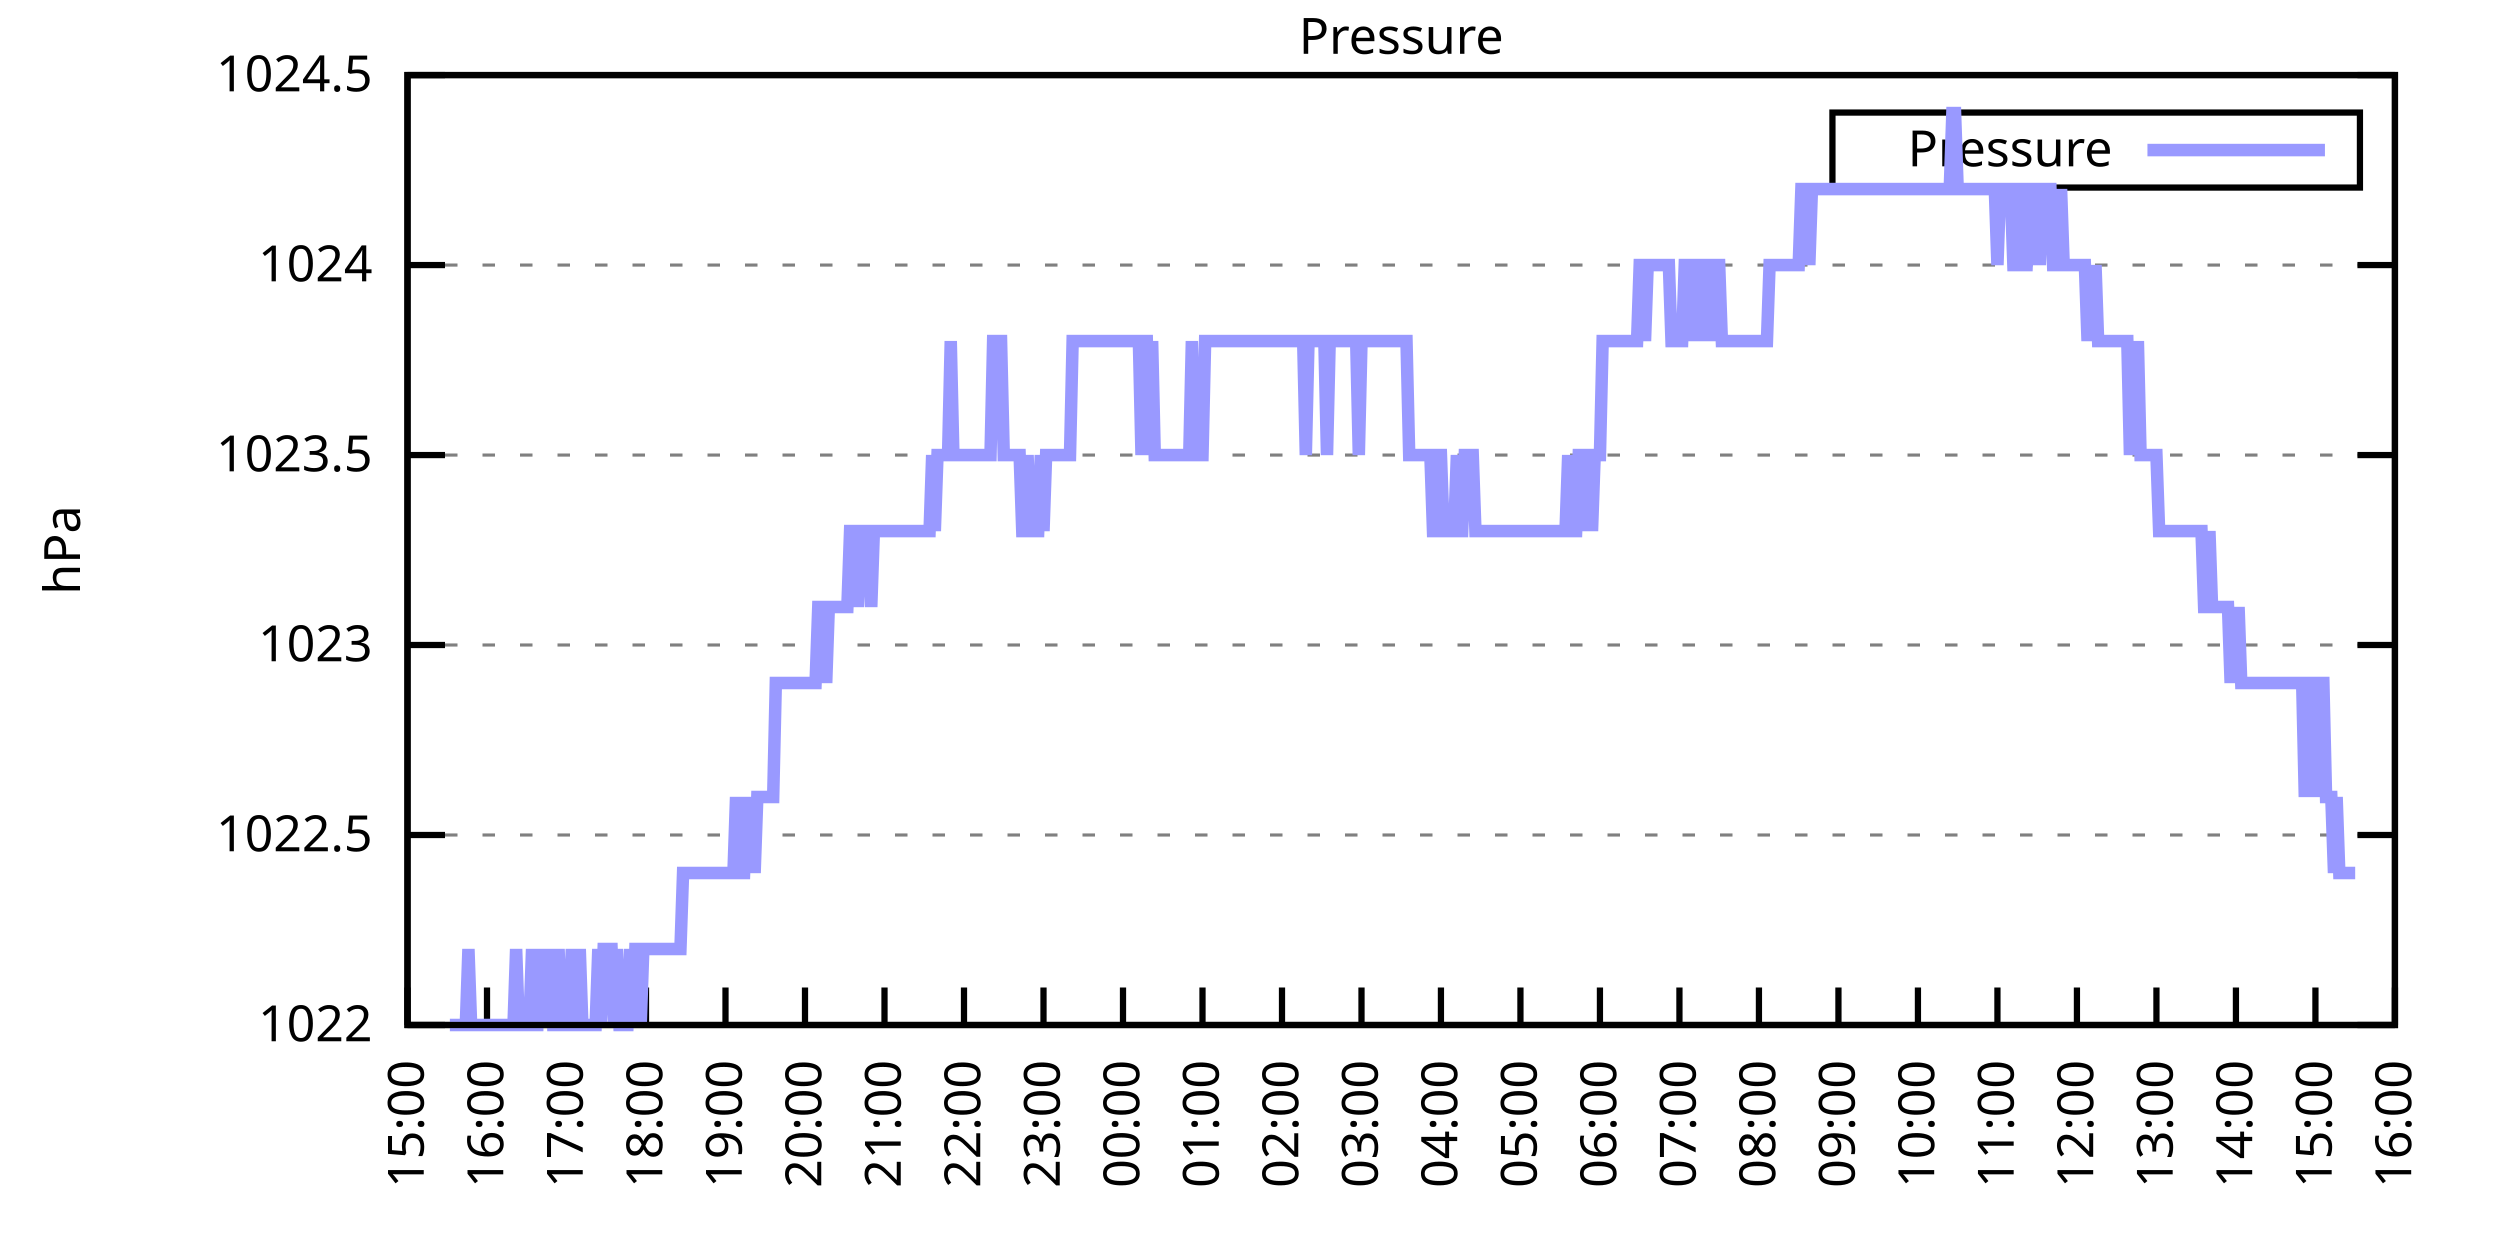
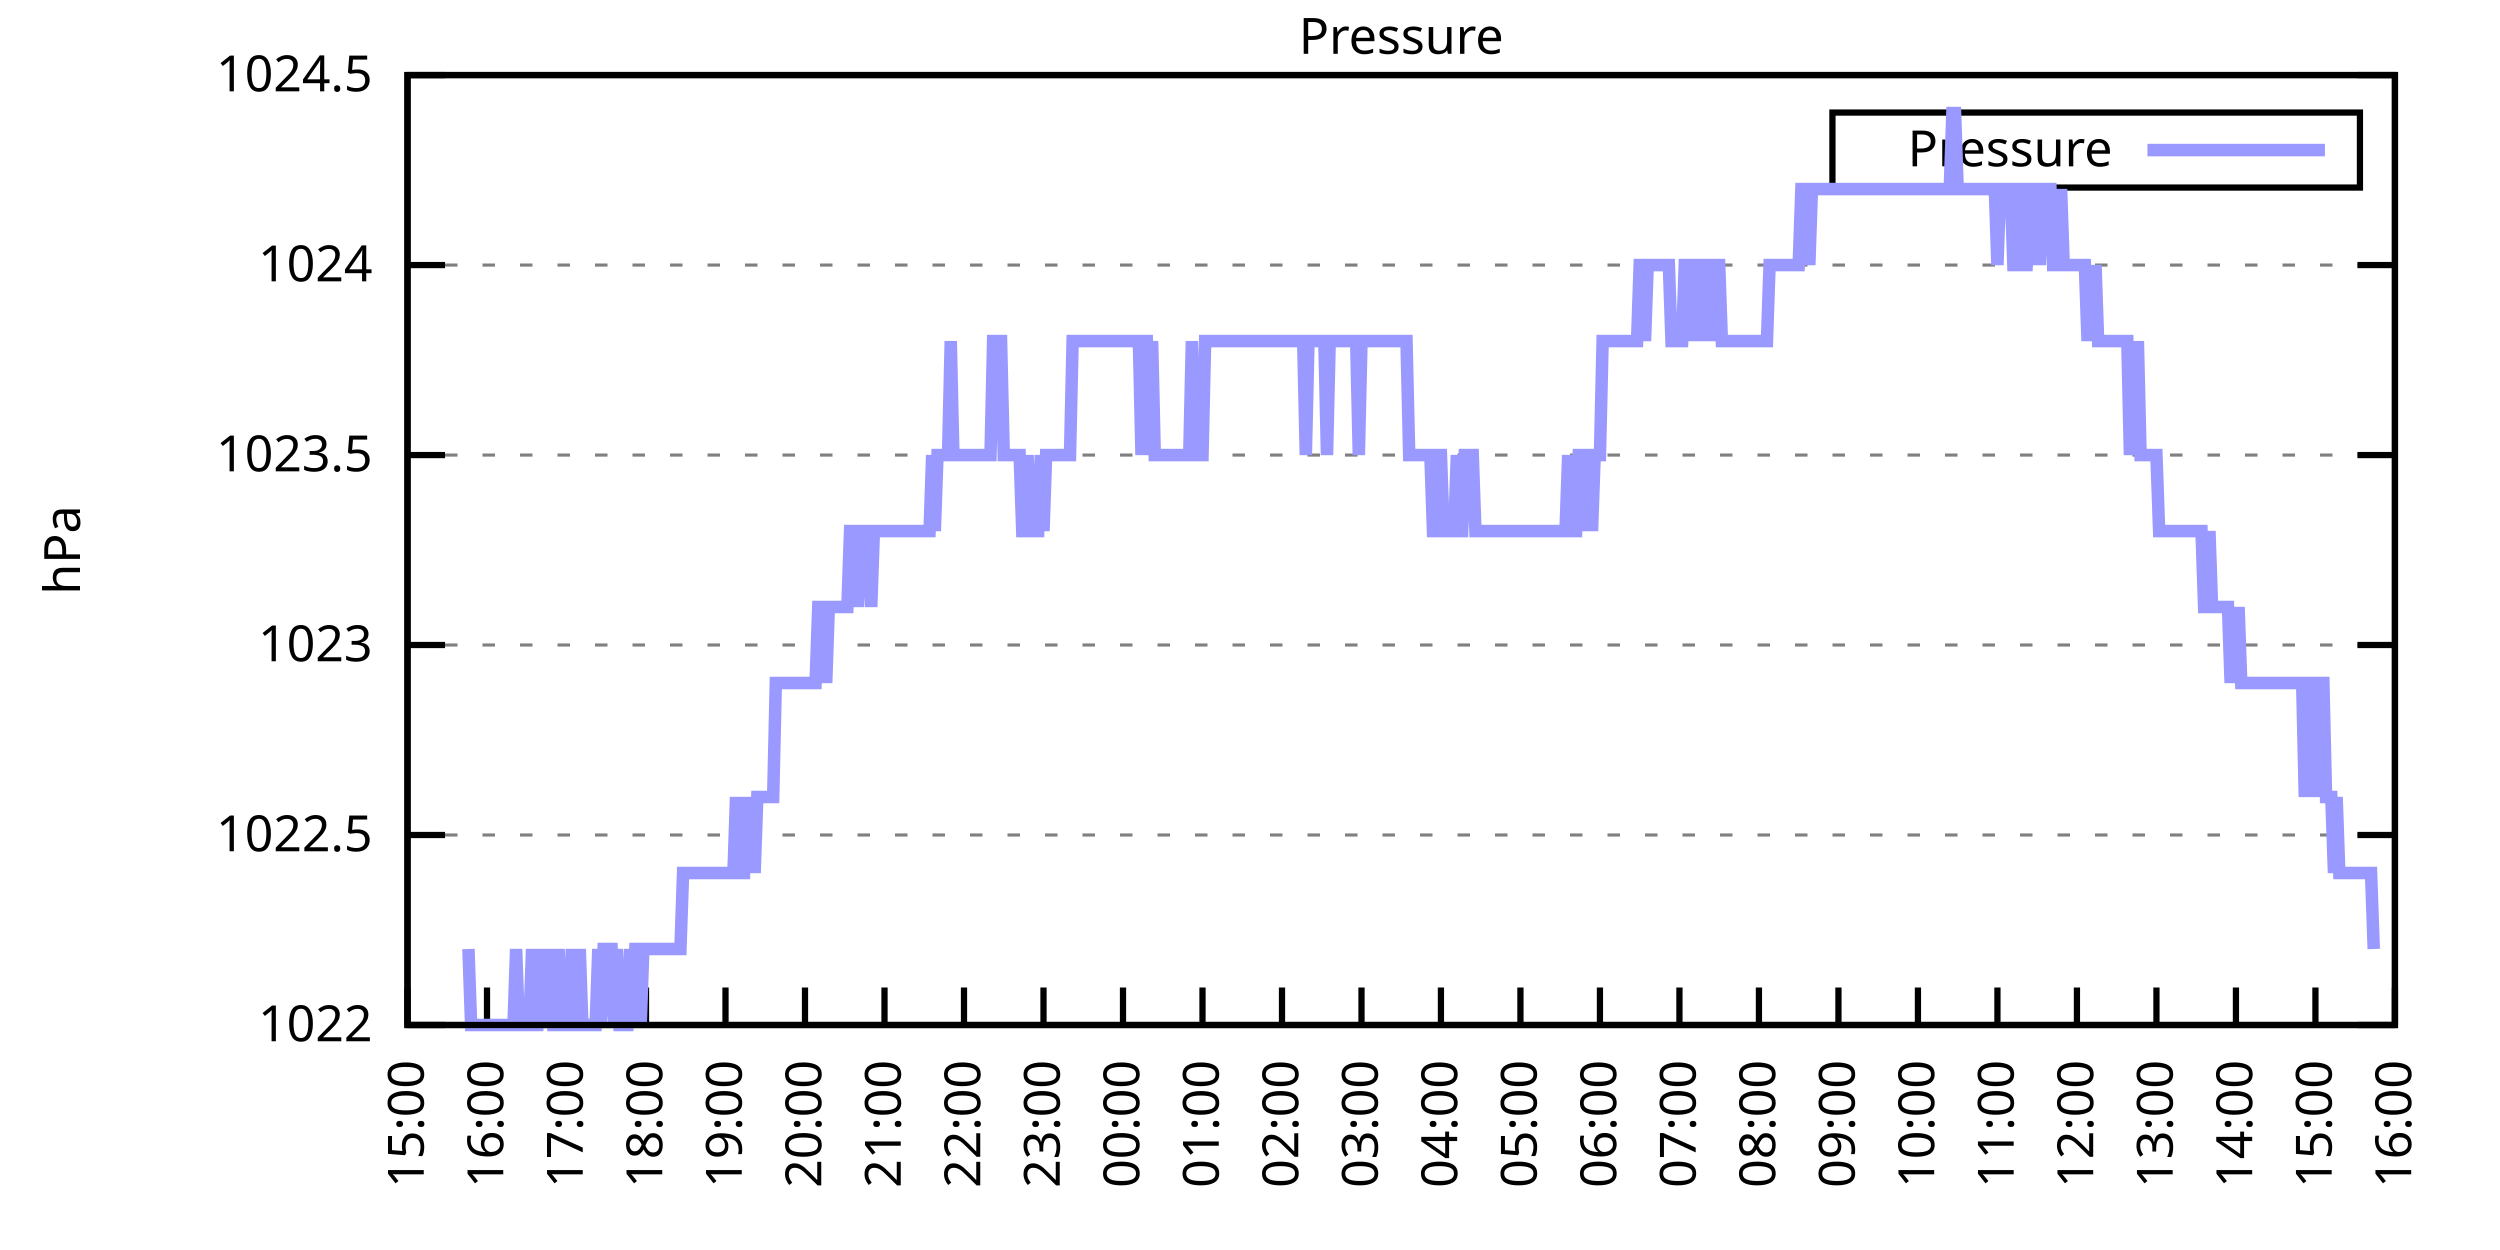
<svg xmlns="http://www.w3.org/2000/svg" xmlns:xlink="http://www.w3.org/1999/xlink" width="400" height="200" viewBox="0 0 400 200">
  <g id="gnuplot_canvas">
    <rect x="0" y="0" width="400" height="200" fill="none" />
    <defs>
      <circle id="gpDot" r="0.5" stroke-width="0.5" stroke="currentColor" />
      <path id="gpPt0" stroke-width="0.333" stroke="currentColor" d="M-1,0 h2 M0,-1 v2" />
      <path id="gpPt1" stroke-width="0.333" stroke="currentColor" d="M-1,-1 L1,1 M1,-1 L-1,1" />
      <path id="gpPt2" stroke-width="0.333" stroke="currentColor" d="M-1,0 L1,0 M0,-1 L0,1 M-1,-1 L1,1 M-1,1 L1,-1" />
      <rect id="gpPt3" stroke-width="0.333" stroke="currentColor" x="-1" y="-1" width="2" height="2" />
      <rect id="gpPt4" stroke-width="0.333" stroke="currentColor" fill="currentColor" x="-1" y="-1" width="2" height="2" />
      <circle id="gpPt5" stroke-width="0.333" stroke="currentColor" cx="0" cy="0" r="1" />
      <use xlink:href="#gpPt5" id="gpPt6" fill="currentColor" stroke="none" />
      <path id="gpPt7" stroke-width="0.333" stroke="currentColor" d="M0,-1.33 L-1.33,0.67 L1.33,0.67 z" />
      <use xlink:href="#gpPt7" id="gpPt8" fill="currentColor" stroke="none" />
      <use xlink:href="#gpPt7" id="gpPt9" stroke="currentColor" transform="rotate(180)" />
      <use xlink:href="#gpPt9" id="gpPt10" fill="currentColor" stroke="none" />
      <use xlink:href="#gpPt3" id="gpPt11" stroke="currentColor" transform="rotate(45)" />
      <use xlink:href="#gpPt11" id="gpPt12" fill="currentColor" stroke="none" />
      <path id="gpPt13" stroke-width="0.333" stroke="currentColor" d="M0,1.330 L1.265,0.411 L0.782,-1.067 L-0.782,-1.076 L-1.265,0.411 z" />
      <use xlink:href="#gpPt13" id="gpPt14" fill="currentColor" stroke="none" />
      <filter id="textbox" filterUnits="objectBoundingBox" x="0" y="0" height="1" width="1">
        <feFlood flood-color="white" flood-opacity="1" result="bgnd" />
        <feComposite in="SourceGraphic" in2="bgnd" operator="atop" />
      </filter>
      <filter id="greybox" filterUnits="objectBoundingBox" x="0" y="0" height="1" width="1">
        <feFlood flood-color="lightgrey" flood-opacity="1" result="grey" />
        <feComposite in="SourceGraphic" in2="grey" operator="atop" />
      </filter>
    </defs>
    <g fill="none" color="white" stroke="currentColor" stroke-width="1.00" stroke-linecap="butt" stroke-linejoin="miter">
</g>
    <g fill="none" color="black" stroke="currentColor" stroke-width="1.00" stroke-linecap="butt" stroke-linejoin="miter">
      <g stroke="none" shape-rendering="crispEdges">
        <polygon fill="rgb(255, 255, 255)" points="65.20,164.00 383.18,164.00 383.18,12.02 65.20,12.02 " />
      </g>
    </g>
    <g fill="none" color="black" stroke="currentColor" stroke-width="1.00" stroke-linecap="butt" stroke-linejoin="miter">
</g>
    <g fill="none" color="black" stroke="black" stroke-width="0.50" stroke-linecap="butt" stroke-linejoin="miter">
</g>
    <g fill="none" color="gray" stroke="currentColor" stroke-width="0.50" stroke-linecap="butt" stroke-linejoin="miter">
      <path stroke="gray" stroke-dasharray="2,4" class="gridline" d="M65.20,164.00 L383.19,164.00  " />
    </g>
    <g fill="none" color="gray" stroke="gray" stroke-width="1.00" stroke-linecap="butt" stroke-linejoin="miter">
</g>
    <g fill="none" color="black" stroke="currentColor" stroke-width="1.00" stroke-linecap="butt" stroke-linejoin="miter">
      <path stroke="black" d="M65.20,164.00 L71.20,164.00 M383.19,164.00 L377.19,164.00  " />
      <g transform="translate(59.60,166.60)" stroke="none" fill="black" font-family="Sans" font-size="8.00" text-anchor="end">
        <text>
          <tspan font-family="Sans"> 1022</tspan>
        </text>
      </g>
    </g>
    <g fill="none" color="black" stroke="currentColor" stroke-width="1.00" stroke-linecap="butt" stroke-linejoin="miter">
</g>
    <g fill="none" color="black" stroke="black" stroke-width="0.50" stroke-linecap="butt" stroke-linejoin="miter">
</g>
    <g fill="none" color="gray" stroke="currentColor" stroke-width="0.50" stroke-linecap="butt" stroke-linejoin="miter">
      <path stroke="gray" stroke-dasharray="2,4" class="gridline" d="M65.20,133.60 L383.19,133.60  " />
    </g>
    <g fill="none" color="gray" stroke="gray" stroke-width="1.00" stroke-linecap="butt" stroke-linejoin="miter">
</g>
    <g fill="none" color="black" stroke="currentColor" stroke-width="1.00" stroke-linecap="butt" stroke-linejoin="miter">
      <path stroke="black" d="M65.20,133.60 L71.20,133.60 M383.19,133.60 L377.19,133.60  " />
      <g transform="translate(59.60,136.20)" stroke="none" fill="black" font-family="Sans" font-size="8.00" text-anchor="end">
        <text>
          <tspan font-family="Sans"> 1022.5</tspan>
        </text>
      </g>
    </g>
    <g fill="none" color="black" stroke="currentColor" stroke-width="1.00" stroke-linecap="butt" stroke-linejoin="miter">
</g>
    <g fill="none" color="black" stroke="black" stroke-width="0.50" stroke-linecap="butt" stroke-linejoin="miter">
</g>
    <g fill="none" color="gray" stroke="currentColor" stroke-width="0.50" stroke-linecap="butt" stroke-linejoin="miter">
      <path stroke="gray" stroke-dasharray="2,4" class="gridline" d="M65.20,103.20 L383.19,103.20  " />
    </g>
    <g fill="none" color="gray" stroke="gray" stroke-width="1.00" stroke-linecap="butt" stroke-linejoin="miter">
</g>
    <g fill="none" color="black" stroke="currentColor" stroke-width="1.00" stroke-linecap="butt" stroke-linejoin="miter">
      <path stroke="black" d="M65.20,103.20 L71.20,103.20 M383.19,103.20 L377.19,103.20  " />
      <g transform="translate(59.60,105.80)" stroke="none" fill="black" font-family="Sans" font-size="8.00" text-anchor="end">
        <text>
          <tspan font-family="Sans"> 1023</tspan>
        </text>
      </g>
    </g>
    <g fill="none" color="black" stroke="currentColor" stroke-width="1.00" stroke-linecap="butt" stroke-linejoin="miter">
</g>
    <g fill="none" color="black" stroke="black" stroke-width="0.50" stroke-linecap="butt" stroke-linejoin="miter">
</g>
    <g fill="none" color="gray" stroke="currentColor" stroke-width="0.50" stroke-linecap="butt" stroke-linejoin="miter">
      <path stroke="gray" stroke-dasharray="2,4" class="gridline" d="M65.20,72.81 L383.19,72.81  " />
    </g>
    <g fill="none" color="gray" stroke="gray" stroke-width="1.00" stroke-linecap="butt" stroke-linejoin="miter">
</g>
    <g fill="none" color="black" stroke="currentColor" stroke-width="1.00" stroke-linecap="butt" stroke-linejoin="miter">
      <path stroke="black" d="M65.20,72.81 L71.20,72.81 M383.19,72.81 L377.19,72.81  " />
      <g transform="translate(59.60,75.41)" stroke="none" fill="black" font-family="Sans" font-size="8.00" text-anchor="end">
        <text>
          <tspan font-family="Sans"> 1023.5</tspan>
        </text>
      </g>
    </g>
    <g fill="none" color="black" stroke="currentColor" stroke-width="1.00" stroke-linecap="butt" stroke-linejoin="miter">
</g>
    <g fill="none" color="black" stroke="black" stroke-width="0.50" stroke-linecap="butt" stroke-linejoin="miter">
</g>
    <g fill="none" color="gray" stroke="currentColor" stroke-width="0.50" stroke-linecap="butt" stroke-linejoin="miter">
      <path stroke="gray" stroke-dasharray="2,4" class="gridline" d="M65.20,42.41 L383.19,42.41  " />
    </g>
    <g fill="none" color="gray" stroke="gray" stroke-width="1.00" stroke-linecap="butt" stroke-linejoin="miter">
</g>
    <g fill="none" color="black" stroke="currentColor" stroke-width="1.00" stroke-linecap="butt" stroke-linejoin="miter">
      <path stroke="black" d="M65.20,42.41 L71.20,42.41 M383.19,42.41 L377.19,42.41  " />
      <g transform="translate(59.60,45.01)" stroke="none" fill="black" font-family="Sans" font-size="8.00" text-anchor="end">
        <text>
          <tspan font-family="Sans"> 1024</tspan>
        </text>
      </g>
    </g>
    <g fill="none" color="black" stroke="currentColor" stroke-width="1.00" stroke-linecap="butt" stroke-linejoin="miter">
</g>
    <g fill="none" color="black" stroke="black" stroke-width="0.50" stroke-linecap="butt" stroke-linejoin="miter">
</g>
    <g fill="none" color="gray" stroke="currentColor" stroke-width="0.50" stroke-linecap="butt" stroke-linejoin="miter">
      <path stroke="gray" stroke-dasharray="2,4" class="gridline" d="M65.20,12.01 L383.19,12.01  " />
    </g>
    <g fill="none" color="gray" stroke="gray" stroke-width="1.00" stroke-linecap="butt" stroke-linejoin="miter">
</g>
    <g fill="none" color="black" stroke="currentColor" stroke-width="1.00" stroke-linecap="butt" stroke-linejoin="miter">
      <path stroke="black" d="M65.20,12.01 L71.20,12.01 M383.19,12.01 L377.19,12.01  " />
      <g transform="translate(59.60,14.61)" stroke="none" fill="black" font-family="Sans" font-size="8.00" text-anchor="end">
        <text>
          <tspan font-family="Sans"> 1024.5</tspan>
        </text>
      </g>
    </g>
    <g fill="none" color="black" stroke="currentColor" stroke-width="1.00" stroke-linecap="butt" stroke-linejoin="miter">
      <path stroke="black" d="M65.20,164.00 L65.20,158.00  " />
      <g transform="translate(67.80,169.60) rotate(270.00)" stroke="none" fill="black" font-family="Sans" font-size="8.00" text-anchor="end">
        <text>
          <tspan font-family="Sans">15:00</tspan>
        </text>
      </g>
    </g>
    <g fill="none" color="black" stroke="currentColor" stroke-width="1.00" stroke-linecap="butt" stroke-linejoin="miter">
      <path stroke="black" d="M77.92,164.00 L77.92,158.00  " />
      <g transform="translate(80.52,169.60) rotate(270.00)" stroke="none" fill="black" font-family="Sans" font-size="8.00" text-anchor="end">
        <text>
          <tspan font-family="Sans">16:00</tspan>
        </text>
      </g>
    </g>
    <g fill="none" color="black" stroke="currentColor" stroke-width="1.00" stroke-linecap="butt" stroke-linejoin="miter">
      <path stroke="black" d="M90.64,164.00 L90.64,158.00  " />
      <g transform="translate(93.24,169.60) rotate(270.00)" stroke="none" fill="black" font-family="Sans" font-size="8.00" text-anchor="end">
        <text>
          <tspan font-family="Sans">17:00</tspan>
        </text>
      </g>
    </g>
    <g fill="none" color="black" stroke="currentColor" stroke-width="1.00" stroke-linecap="butt" stroke-linejoin="miter">
      <path stroke="black" d="M103.36,164.00 L103.36,158.00  " />
      <g transform="translate(105.96,169.60) rotate(270.00)" stroke="none" fill="black" font-family="Sans" font-size="8.00" text-anchor="end">
        <text>
          <tspan font-family="Sans">18:00</tspan>
        </text>
      </g>
    </g>
    <g fill="none" color="black" stroke="currentColor" stroke-width="1.00" stroke-linecap="butt" stroke-linejoin="miter">
      <path stroke="black" d="M116.08,164.00 L116.08,158.00  " />
      <g transform="translate(118.68,169.60) rotate(270.00)" stroke="none" fill="black" font-family="Sans" font-size="8.00" text-anchor="end">
        <text>
          <tspan font-family="Sans">19:00</tspan>
        </text>
      </g>
    </g>
    <g fill="none" color="black" stroke="currentColor" stroke-width="1.00" stroke-linecap="butt" stroke-linejoin="miter">
      <path stroke="black" d="M128.80,164.00 L128.80,158.00  " />
      <g transform="translate(131.40,169.60) rotate(270.00)" stroke="none" fill="black" font-family="Sans" font-size="8.00" text-anchor="end">
        <text>
          <tspan font-family="Sans">20:00</tspan>
        </text>
      </g>
    </g>
    <g fill="none" color="black" stroke="currentColor" stroke-width="1.00" stroke-linecap="butt" stroke-linejoin="miter">
      <path stroke="black" d="M141.52,164.00 L141.52,158.00  " />
      <g transform="translate(144.12,169.60) rotate(270.00)" stroke="none" fill="black" font-family="Sans" font-size="8.00" text-anchor="end">
        <text>
          <tspan font-family="Sans">21:00</tspan>
        </text>
      </g>
    </g>
    <g fill="none" color="black" stroke="currentColor" stroke-width="1.00" stroke-linecap="butt" stroke-linejoin="miter">
      <path stroke="black" d="M154.24,164.00 L154.24,158.00  " />
      <g transform="translate(156.84,169.60) rotate(270.00)" stroke="none" fill="black" font-family="Sans" font-size="8.00" text-anchor="end">
        <text>
          <tspan font-family="Sans">22:00</tspan>
        </text>
      </g>
    </g>
    <g fill="none" color="black" stroke="currentColor" stroke-width="1.00" stroke-linecap="butt" stroke-linejoin="miter">
      <path stroke="black" d="M166.96,164.00 L166.96,158.00  " />
      <g transform="translate(169.56,169.60) rotate(270.00)" stroke="none" fill="black" font-family="Sans" font-size="8.00" text-anchor="end">
        <text>
          <tspan font-family="Sans">23:00</tspan>
        </text>
      </g>
    </g>
    <g fill="none" color="black" stroke="currentColor" stroke-width="1.00" stroke-linecap="butt" stroke-linejoin="miter">
      <path stroke="black" d="M179.68,164.00 L179.68,158.00  " />
      <g transform="translate(182.28,169.60) rotate(270.00)" stroke="none" fill="black" font-family="Sans" font-size="8.00" text-anchor="end">
        <text>
          <tspan font-family="Sans">00:00</tspan>
        </text>
      </g>
    </g>
    <g fill="none" color="black" stroke="currentColor" stroke-width="1.00" stroke-linecap="butt" stroke-linejoin="miter">
      <path stroke="black" d="M192.40,164.00 L192.40,158.00  " />
      <g transform="translate(195.00,169.60) rotate(270.00)" stroke="none" fill="black" font-family="Sans" font-size="8.00" text-anchor="end">
        <text>
          <tspan font-family="Sans">01:00</tspan>
        </text>
      </g>
    </g>
    <g fill="none" color="black" stroke="currentColor" stroke-width="1.00" stroke-linecap="butt" stroke-linejoin="miter">
      <path stroke="black" d="M205.12,164.00 L205.12,158.00  " />
      <g transform="translate(207.72,169.60) rotate(270.00)" stroke="none" fill="black" font-family="Sans" font-size="8.00" text-anchor="end">
        <text>
          <tspan font-family="Sans">02:00</tspan>
        </text>
      </g>
    </g>
    <g fill="none" color="black" stroke="currentColor" stroke-width="1.00" stroke-linecap="butt" stroke-linejoin="miter">
      <path stroke="black" d="M217.84,164.00 L217.84,158.00  " />
      <g transform="translate(220.44,169.60) rotate(270.00)" stroke="none" fill="black" font-family="Sans" font-size="8.00" text-anchor="end">
        <text>
          <tspan font-family="Sans">03:00</tspan>
        </text>
      </g>
    </g>
    <g fill="none" color="black" stroke="currentColor" stroke-width="1.00" stroke-linecap="butt" stroke-linejoin="miter">
      <path stroke="black" d="M230.55,164.00 L230.55,158.00  " />
      <g transform="translate(233.15,169.60) rotate(270.00)" stroke="none" fill="black" font-family="Sans" font-size="8.00" text-anchor="end">
        <text>
          <tspan font-family="Sans">04:00</tspan>
        </text>
      </g>
    </g>
    <g fill="none" color="black" stroke="currentColor" stroke-width="1.00" stroke-linecap="butt" stroke-linejoin="miter">
      <path stroke="black" d="M243.27,164.00 L243.27,158.00  " />
      <g transform="translate(245.87,169.60) rotate(270.00)" stroke="none" fill="black" font-family="Sans" font-size="8.00" text-anchor="end">
        <text>
          <tspan font-family="Sans">05:00</tspan>
        </text>
      </g>
    </g>
    <g fill="none" color="black" stroke="currentColor" stroke-width="1.00" stroke-linecap="butt" stroke-linejoin="miter">
      <path stroke="black" d="M255.99,164.00 L255.99,158.00  " />
      <g transform="translate(258.59,169.60) rotate(270.00)" stroke="none" fill="black" font-family="Sans" font-size="8.00" text-anchor="end">
        <text>
          <tspan font-family="Sans">06:00</tspan>
        </text>
      </g>
    </g>
    <g fill="none" color="black" stroke="currentColor" stroke-width="1.00" stroke-linecap="butt" stroke-linejoin="miter">
      <path stroke="black" d="M268.71,164.00 L268.71,158.00  " />
      <g transform="translate(271.31,169.60) rotate(270.00)" stroke="none" fill="black" font-family="Sans" font-size="8.00" text-anchor="end">
        <text>
          <tspan font-family="Sans">07:00</tspan>
        </text>
      </g>
    </g>
    <g fill="none" color="black" stroke="currentColor" stroke-width="1.00" stroke-linecap="butt" stroke-linejoin="miter">
      <path stroke="black" d="M281.43,164.00 L281.43,158.00  " />
      <g transform="translate(284.03,169.60) rotate(270.00)" stroke="none" fill="black" font-family="Sans" font-size="8.00" text-anchor="end">
        <text>
          <tspan font-family="Sans">08:00</tspan>
        </text>
      </g>
    </g>
    <g fill="none" color="black" stroke="currentColor" stroke-width="1.00" stroke-linecap="butt" stroke-linejoin="miter">
      <path stroke="black" d="M294.15,164.00 L294.15,158.00  " />
      <g transform="translate(296.75,169.60) rotate(270.00)" stroke="none" fill="black" font-family="Sans" font-size="8.00" text-anchor="end">
        <text>
          <tspan font-family="Sans">09:00</tspan>
        </text>
      </g>
    </g>
    <g fill="none" color="black" stroke="currentColor" stroke-width="1.00" stroke-linecap="butt" stroke-linejoin="miter">
      <path stroke="black" d="M306.87,164.00 L306.87,158.00  " />
      <g transform="translate(309.47,169.60) rotate(270.00)" stroke="none" fill="black" font-family="Sans" font-size="8.00" text-anchor="end">
        <text>
          <tspan font-family="Sans">10:00</tspan>
        </text>
      </g>
    </g>
    <g fill="none" color="black" stroke="currentColor" stroke-width="1.00" stroke-linecap="butt" stroke-linejoin="miter">
      <path stroke="black" d="M319.59,164.00 L319.59,158.00  " />
      <g transform="translate(322.19,169.60) rotate(270.00)" stroke="none" fill="black" font-family="Sans" font-size="8.00" text-anchor="end">
        <text>
          <tspan font-family="Sans">11:00</tspan>
        </text>
      </g>
    </g>
    <g fill="none" color="black" stroke="currentColor" stroke-width="1.00" stroke-linecap="butt" stroke-linejoin="miter">
      <path stroke="black" d="M332.31,164.00 L332.31,158.00  " />
      <g transform="translate(334.91,169.60) rotate(270.00)" stroke="none" fill="black" font-family="Sans" font-size="8.00" text-anchor="end">
        <text>
          <tspan font-family="Sans">12:00</tspan>
        </text>
      </g>
    </g>
    <g fill="none" color="black" stroke="currentColor" stroke-width="1.00" stroke-linecap="butt" stroke-linejoin="miter">
      <path stroke="black" d="M345.03,164.00 L345.03,158.00  " />
      <g transform="translate(347.63,169.60) rotate(270.00)" stroke="none" fill="black" font-family="Sans" font-size="8.00" text-anchor="end">
        <text>
          <tspan font-family="Sans">13:00</tspan>
        </text>
      </g>
    </g>
    <g fill="none" color="black" stroke="currentColor" stroke-width="1.00" stroke-linecap="butt" stroke-linejoin="miter">
      <path stroke="black" d="M357.75,164.00 L357.75,158.00  " />
      <g transform="translate(360.35,169.60) rotate(270.00)" stroke="none" fill="black" font-family="Sans" font-size="8.00" text-anchor="end">
        <text>
          <tspan font-family="Sans">14:00</tspan>
        </text>
      </g>
    </g>
    <g fill="none" color="black" stroke="currentColor" stroke-width="1.00" stroke-linecap="butt" stroke-linejoin="miter">
      <path stroke="black" d="M370.47,164.00 L370.47,158.00  " />
      <g transform="translate(373.07,169.60) rotate(270.00)" stroke="none" fill="black" font-family="Sans" font-size="8.00" text-anchor="end">
        <text>
          <tspan font-family="Sans">15:00</tspan>
        </text>
      </g>
    </g>
    <g fill="none" color="black" stroke="currentColor" stroke-width="1.00" stroke-linecap="butt" stroke-linejoin="miter">
      <path stroke="black" d="M383.19,164.00 L383.19,158.00  " />
      <g transform="translate(385.79,169.60) rotate(270.00)" stroke="none" fill="black" font-family="Sans" font-size="8.00" text-anchor="end">
        <text>
          <tspan font-family="Sans">16:00</tspan>
        </text>
      </g>
    </g>
    <g fill="none" color="black" stroke="currentColor" stroke-width="1.00" stroke-linecap="butt" stroke-linejoin="miter">
</g>
    <g fill="none" color="black" stroke="currentColor" stroke-width="1.00" stroke-linecap="butt" stroke-linejoin="miter">
      <path stroke="black" d="M65.20,12.01 L65.20,164.00 L383.19,164.00 L383.19,12.01 L65.20,12.01 Z  " />
    </g>
    <g fill="none" color="black" stroke="currentColor" stroke-width="1.00" stroke-linecap="butt" stroke-linejoin="miter">
</g>
    <g fill="none" color="black" stroke="currentColor" stroke-width="1.00" stroke-linecap="butt" stroke-linejoin="miter">
      <path stroke="black" d="M293.19,30.01 L293.19,18.01 L377.59,18.01 L377.59,30.01 L293.19,30.01 Z  " />
    </g>
    <g id="Pressure_plot_1">
      <g fill="none" color="white" stroke="black" stroke-width="2.00" stroke-linecap="butt" stroke-linejoin="miter">
</g>
      <g fill="none" color="black" stroke="currentColor" stroke-width="2.00" stroke-linecap="butt" stroke-linejoin="miter">
        <g transform="translate(337.99,26.61)" stroke="none" fill="black" font-family="Sans" font-size="8.00" text-anchor="end">
          <text>
            <tspan font-family="Sans">Pressure</tspan>
          </text>
        </g>
      </g>
      <g fill="none" color="black" stroke="currentColor" stroke-width="2.00" stroke-linecap="butt" stroke-linejoin="miter">
-         <path stroke="rgb(153, 153, 255)" d="M343.59,24.01 L371.99,24.01 M71.98,164.00 L72.41,164.00 L72.83,164.00 L73.26,164.00 L73.68,164.00 L74.10,164.00   L74.53,164.00 L74.95,151.84 L75.38,164.00 L75.80,164.00 L76.22,164.00 L76.65,164.00 L77.07,164.00 L77.50,164.00   L77.92,164.00 L78.34,164.00 L78.77,164.00 L79.19,164.00 L79.62,164.00 L80.04,164.00 L80.46,164.00 L80.89,164.00   L81.31,164.00 L81.74,164.00 L82.16,164.00 L82.58,151.84 L83.01,164.00 L83.43,164.00 L83.86,164.00 L84.28,164.00   L84.70,164.00 L85.13,151.84 L85.55,164.00 L85.98,164.00 L86.40,151.84 L86.82,164.00 L87.25,151.84 L87.67,164.00   L88.10,151.84 L88.52,164.00 L88.94,164.00 L89.37,151.84 L89.79,164.00 L90.22,164.00 L90.64,164.00 L91.06,164.00   L91.49,151.84 L91.91,164.00 L92.34,164.00 L92.76,151.84 L93.18,164.00 L93.61,164.00 L94.03,164.00 L94.46,164.00   L94.88,164.00 L95.30,164.00 L95.73,151.84 L96.15,164.00 L96.58,151.84 L97.00,151.84 L97.42,151.84 L97.85,151.84   L98.27,164.00 L98.69,151.84 L99.12,164.00 L99.54,164.00 L99.97,164.00 L100.39,164.00 L100.81,151.84 L101.24,164.00   L101.66,151.84 L102.09,151.84 L102.51,164.00 L102.93,151.84 L103.36,151.84 L103.78,151.84 L104.21,151.84 L104.63,151.84   L105.05,151.84 L105.48,151.84 L105.90,151.84 L106.33,151.84 L106.54,151.84 L107.17,151.84 L108.02,151.84 L108.45,151.84   L108.87,151.84 L109.29,139.68 L109.72,139.68 L110.14,139.68 L110.57,139.68 L110.99,139.68 L111.41,139.68 L111.84,139.68   L112.26,139.68 L112.69,139.68 L113.11,139.68 L113.53,139.68 L113.96,139.68 L114.38,139.68 L114.81,139.68 L115.23,139.68   L115.65,139.68 L116.08,139.68 L116.50,139.68 L116.93,139.68 L117.35,139.68 L117.77,127.52 L118.20,139.68 L118.62,139.68   L119.05,139.68 L119.47,127.52 L119.89,139.68 L120.32,127.52 L120.74,139.68 L121.17,127.52 L121.59,127.52 L122.01,127.52   L122.44,127.52 L122.86,127.52 L123.29,127.52 L123.71,127.52 L124.13,109.28 L124.56,109.28 L124.98,109.28 L125.41,109.28   L125.83,109.28 L126.25,109.28 L126.68,109.28 L127.10,109.28 L127.53,109.28 L127.95,109.28 L128.37,109.28 L128.80,109.28   L129.22,109.28 L129.65,109.28 L130.07,109.28 L130.49,109.28 L130.92,97.12 L131.34,97.12 L131.77,97.12 L132.19,109.28   L132.61,97.12 L133.04,97.12 L133.46,97.12 L133.89,97.12 L134.31,97.12 L134.73,97.12 L135.16,97.12 L135.58,97.12   L136.01,84.97 L136.43,84.97 L136.85,84.97 L137.28,97.12 L137.70,84.97 L138.13,84.97 L138.55,84.97 L138.97,84.97   L139.40,97.12 L139.82,84.97 L140.25,84.97 L140.67,84.97 L141.09,84.97 L141.52,84.97 L141.94,84.97 L142.37,84.97   L142.79,84.97 L143.21,84.97 L143.64,84.97 L144.06,84.97 L144.49,84.97 L144.91,84.97 L145.33,84.97 L145.76,84.97   L146.18,84.97 L146.61,84.97 L147.03,84.97 L147.45,84.97 L147.88,84.97 L148.30,84.97 L148.73,84.97 L149.15,72.81   L149.57,84.97 L150.00,72.81 L150.42,72.81 L150.85,72.81 L151.27,72.81 L151.69,72.81 L152.12,54.57 L152.54,72.81   L152.97,72.81 L153.39,72.81 L153.81,72.81 L154.24,72.81 L154.66,72.81 L155.09,72.81 L155.51,72.81 L155.93,72.81   L156.36,72.81 L156.78,72.81 L157.21,72.81 L157.63,72.81 L158.05,72.81 L158.48,72.81 L158.90,54.57 L159.33,54.57   L159.75,54.57 L160.17,54.57 L160.60,72.81 L161.02,72.81 L161.44,72.81 L161.87,72.81 L162.29,72.81 L162.72,72.81   L163.14,72.81 L163.56,84.97 L163.99,84.97 L164.41,72.81 L164.84,84.97 L165.26,84.97 L165.68,84.97 L166.11,84.97   L166.53,72.81 L166.96,84.97 L167.38,72.81 L167.80,72.81 L168.23,72.81 L168.65,72.81 L169.08,72.81 L169.50,72.81   L169.92,72.81 L170.35,72.81 L170.77,72.81 L171.20,72.81 L171.62,54.57 L172.04,54.57 L172.47,54.57 L172.89,54.57   L173.32,54.57 L173.74,54.57 L174.16,54.57 L174.59,54.57 L175.01,54.57 L175.44,54.57 L175.86,54.57 L176.28,54.57   L176.71,54.57 L177.13,54.57 L177.56,54.57 L177.98,54.57 L178.40,54.57 L178.83,54.57 L179.25,54.57 L179.68,54.57   L180.10,54.57 L180.52,54.57 L180.95,54.57 L181.37,54.57 L181.80,54.57 L182.22,54.57 L182.64,72.81 L183.07,54.57   L183.49,54.57 L183.92,72.81 L184.34,54.57 L184.76,72.81 L185.19,72.81 L185.61,72.81 L186.04,72.81 L186.46,72.81   L186.88,72.81 L187.31,72.81 L187.73,72.81 L188.16,72.81 L188.58,72.81 L189.00,72.81 L189.43,72.81 L189.85,72.81   L190.28,72.81 L190.70,54.57 L191.12,72.81 L191.55,72.81 L191.97,72.81 L192.40,72.81 L192.82,54.57 L193.24,54.57   L193.67,54.57 L194.09,54.57 L194.52,54.57 L194.94,54.57 L195.36,54.57 L195.79,54.57 L196.21,54.57 L196.64,54.57   L197.06,54.57 L197.48,54.57 L197.91,54.57 L198.33,54.57 L198.76,54.57 L199.18,54.57 L199.60,54.57 L200.03,54.57   L200.45,54.57 L200.88,54.57 L201.30,54.57 L201.72,54.57 L202.15,54.57 L202.57,54.57 L203.00,54.57 L203.42,54.57   L203.84,54.57 L204.27,54.57 L204.69,54.57 L205.12,54.57 L205.54,54.57 L205.96,54.57 L206.39,54.57 L206.81,54.57   L207.24,54.57 L207.66,54.57 L208.08,54.57 L208.51,54.57 L208.93,72.81 L209.36,54.57 L209.78,54.57 L210.20,54.57   L210.63,54.57 L211.05,54.57 L211.48,54.57 L211.90,54.57 L212.32,72.81 L212.75,54.57 L213.17,54.57 L213.60,54.57   L214.02,54.57 L214.44,54.57 L214.87,54.57 L215.29,54.57 L215.72,54.57 L216.14,54.57 L216.56,54.57 L216.99,54.57   L217.41,72.81 L217.84,54.57 L218.26,54.57 L218.68,54.57 L219.11,54.57 L219.53,54.57 L219.96,54.57 L220.38,54.57   L220.80,54.57 L221.23,54.57 L221.65,54.57 L222.08,54.57 L222.50,54.57 L222.92,54.57 L223.35,54.57 L223.77,54.57   L224.20,54.57 L224.62,54.57 L225.04,54.57 L225.47,72.81 L225.89,72.81 L226.31,72.81 L226.74,72.81 L227.16,72.81   L227.59,72.81 L228.01,72.81 L228.43,72.81 L228.86,72.81 L229.28,84.97 L229.71,84.97 L230.13,72.81 L230.55,72.81   L230.98,84.97 L231.40,84.97 L231.83,84.97 L232.25,84.97 L232.67,84.97 L233.10,72.81 L233.52,84.97 L233.95,84.97   L234.37,72.81 L234.79,72.81 L235.22,72.81 L235.64,72.81 L236.07,84.97 L236.49,84.97 L236.91,84.97 L237.34,84.97   L237.76,84.97 L238.19,84.97 L238.61,84.97 L239.03,84.97 L239.46,84.97 L239.88,84.97 L240.31,84.97 L240.73,84.97   L241.15,84.97 L241.58,84.97 L242.00,84.97 L242.43,84.97 L242.85,84.97 L243.27,84.97 L243.70,84.97 L244.12,84.97   L244.55,84.97 L244.97,84.97 L245.39,84.97 L245.82,84.97 L246.24,84.97 L246.67,84.97 L247.09,84.97 L247.51,84.97   L247.94,84.97 L248.36,84.97 L248.79,84.97 L249.21,84.97 L249.63,84.97 L250.06,84.97 L250.48,84.97 L250.91,72.81   L251.33,84.97 L251.75,84.97 L252.18,84.97 L252.60,72.81 L253.03,72.81 L253.45,84.97 L253.87,72.81 L254.30,72.81   L254.72,84.97 L255.15,72.81 L255.57,72.81 L255.99,72.81 L256.42,54.57 L256.84,54.57 L257.27,54.57 L257.69,54.57   L258.11,54.57 L258.54,54.57 L258.96,54.57 L259.39,54.57 L259.81,54.57 L260.23,54.57 L260.66,54.57 L261.08,54.57   L261.51,54.57 L261.93,54.57 L262.35,42.41 L262.78,42.41 L263.20,54.57 L263.63,42.41 L264.05,42.41 L264.47,42.41   L264.90,42.41 L265.32,42.41 L265.75,42.41 L266.17,42.41 L266.59,42.41 L267.02,42.41 L267.44,54.57 L267.87,54.57   L268.29,54.57 L268.71,54.57 L269.14,54.57 L269.56,42.41 L269.99,42.41 L270.41,54.57 L270.83,42.41 L271.26,42.41   L271.68,42.41 L272.11,54.57 L272.53,42.41 L272.95,42.41 L273.38,42.41 L273.80,54.57 L274.23,42.41 L274.65,42.41   L275.07,42.41 L275.50,54.57 L275.92,54.57 L276.35,54.57 L276.77,54.57 L277.19,54.57 L277.62,54.57 L278.04,54.57   L278.47,54.57 L278.89,54.57 L279.31,54.57 L279.74,54.57 L280.16,54.57 L280.59,54.57 L281.01,54.57 L281.43,54.57   L281.86,54.57 L282.28,54.57 L282.71,54.57 L283.13,42.41 L283.55,42.41 L283.98,42.41 L284.40,42.41 L284.83,42.41   L285.25,42.41 L285.67,42.41 L286.10,42.41 L286.52,42.41 L286.95,42.41 L287.37,42.41 L287.79,42.41 L288.22,30.25   L288.64,30.25 L289.06,30.25 L289.49,42.41 L289.91,30.25 L290.34,30.25 L290.76,30.25 L291.18,30.25 L291.61,30.25   L292.03,30.25 L292.46,30.25 L292.88,30.25 L293.30,30.25 L293.73,30.25 L294.15,30.25 L294.58,30.25 L295.00,30.25   L295.42,30.25 L295.85,30.25 L296.27,30.25 L296.70,30.25 L297.12,30.25 L297.54,30.25 L297.97,30.25 L298.39,30.25   L298.82,30.25 L299.24,30.25 L299.66,30.25 L300.09,30.25 L300.51,30.25 L300.94,30.25 L301.36,30.25 L301.78,30.25   L302.21,30.25 L302.63,30.25 L303.06,30.25 L303.48,30.25 L303.90,30.25 L304.33,30.25 L304.75,30.25 L305.18,30.25   L305.60,30.25 L306.02,30.25 L306.45,30.25 L306.87,30.25 L307.30,30.25 L307.72,30.25 L308.14,30.25 L308.57,30.25   L308.99,30.25 L309.42,30.25 L309.84,30.25 L310.26,30.25 L310.69,30.25 L311.11,30.25 L311.54,30.25 L311.96,30.25   L312.38,18.09 L312.81,18.09 L313.23,30.25 L313.66,30.25 L314.08,30.25 L314.50,30.25 L314.93,30.25 L315.35,30.25   L315.78,30.25 L316.20,30.25 L316.62,30.25 L317.05,30.25 L317.47,30.25 L317.90,30.25 L318.32,30.25 L318.74,30.25   L319.17,30.25 L319.59,42.41 L320.02,30.25 L320.44,30.25 L320.86,30.25 L321.29,30.25 L321.71,30.25 L322.14,42.41   L322.56,42.41 L322.98,30.25 L323.41,30.25 L323.83,42.41 L324.26,42.41 L324.68,30.25 L325.10,30.25 L325.53,42.41   L325.95,30.25 L326.38,42.41 L326.80,30.25 L327.22,30.25 L327.65,30.25 L328.07,30.25 L328.50,42.41 L328.92,42.41   L329.34,42.41 L329.77,30.25 L330.19,42.41 L330.62,42.41 L331.04,42.41 L331.46,42.41 L331.89,42.41 L332.31,42.41   L332.74,42.41 L333.16,42.41 L333.58,42.41 L334.01,54.57 L334.43,42.41 L334.86,54.57 L335.28,42.41 L335.70,54.57   L336.13,54.57 L336.55,54.57 L336.98,54.57 L337.40,54.57 L337.82,54.57 L338.25,54.57 L338.67,54.57 L339.10,54.57   L339.52,54.57 L339.94,54.57 L340.37,54.57 L340.79,72.81 L341.22,54.57 L341.64,72.81 L342.06,54.57 L342.49,72.81   L342.91,72.81 L343.34,72.81 L343.76,72.81 L344.18,72.81 L344.61,72.81 L345.03,72.81 L345.46,84.97 L345.88,84.97   L346.30,84.97 L346.73,84.97 L347.15,84.97 L347.58,84.97 L348.00,84.97 L348.42,84.97 L348.85,84.97 L349.27,84.97   L349.70,84.97 L350.12,84.97 L350.54,84.97 L350.97,84.97 L351.39,84.97 L351.81,84.97 L352.24,84.97 L352.66,97.12   L353.09,97.12 L353.51,84.97 L353.93,97.12 L354.36,97.12 L354.78,97.12 L355.21,97.12 L355.63,97.12 L356.05,97.12   L356.48,97.12 L356.90,109.28 L357.33,97.12 L357.75,109.28 L358.17,97.12 L358.60,109.28 L359.02,109.28 L359.45,109.28   L359.87,109.28 L360.29,109.28 L360.72,109.28 L361.14,109.28 L361.57,109.28 L361.99,109.28 L362.41,109.28 L362.84,109.28   L363.26,109.28 L363.69,109.28 L364.11,109.28 L364.53,109.28 L364.96,109.28 L365.38,109.28 L365.81,109.28 L366.23,109.28   L366.65,109.28 L367.08,109.28 L367.50,109.28 L367.93,109.28 L368.35,109.28 L368.77,127.52 L369.20,109.28 L369.62,109.28   L370.05,109.28 L370.47,127.52 L370.89,109.28 L371.32,109.28 L371.74,109.28 L372.17,127.52 L372.59,127.52 L373.01,127.52   L373.44,139.68 L373.86,127.52 L374.29,139.68 L374.71,139.68 L375.13,139.68 L375.56,139.68 L375.98,139.68 L376.41,139.68   L376.83,139.68  " />
+         <path stroke="rgb(153, 153, 255)" d="M343.59,24.01 L371.99,24.01 M74.95,151.84 L75.38,164.00 L75.80,164.00 L76.22,164.00 L76.65,164.00 L77.07,164.00   L77.50,164.00 L77.92,164.00 L78.34,164.00 L78.77,164.00 L79.19,164.00 L79.62,164.00 L80.04,164.00 L80.46,164.00   L80.89,164.00 L81.31,164.00 L81.74,164.00 L82.16,164.00 L82.58,151.84 L83.01,164.00 L83.43,164.00 L83.86,164.00   L84.28,164.00 L84.70,164.00 L85.13,151.84 L85.55,164.00 L85.98,164.00 L86.40,151.84 L86.82,164.00 L87.25,151.84   L87.67,164.00 L88.10,151.84 L88.52,164.00 L88.94,164.00 L89.37,151.84 L89.79,164.00 L90.22,164.00 L90.64,164.00   L91.06,164.00 L91.49,151.84 L91.91,164.00 L92.34,164.00 L92.76,151.84 L93.18,164.00 L93.61,164.00 L94.03,164.00   L94.46,164.00 L94.88,164.00 L95.30,164.00 L95.73,151.84 L96.15,164.00 L96.58,151.84 L97.00,151.84 L97.42,151.84   L97.85,151.84 L98.27,164.00 L98.69,151.84 L99.12,164.00 L99.54,164.00 L99.97,164.00 L100.39,164.00 L100.81,151.84   L101.24,164.00 L101.66,151.84 L102.09,151.84 L102.51,164.00 L102.93,151.84 L103.36,151.84 L103.78,151.84 L104.21,151.84   L104.63,151.84 L105.05,151.84 L105.48,151.84 L105.90,151.84 L106.33,151.84 L106.54,151.84 L107.17,151.84 L108.02,151.84   L108.45,151.84 L108.87,151.84 L109.29,139.68 L109.72,139.68 L110.14,139.68 L110.57,139.68 L110.99,139.68 L111.41,139.68   L111.84,139.68 L112.26,139.68 L112.69,139.68 L113.11,139.68 L113.53,139.68 L113.96,139.68 L114.38,139.68 L114.81,139.68   L115.23,139.68 L115.65,139.68 L116.08,139.68 L116.50,139.68 L116.93,139.68 L117.35,139.68 L117.77,127.52 L118.20,139.68   L118.62,139.68 L119.05,139.68 L119.47,127.52 L119.89,139.68 L120.32,127.52 L120.74,139.68 L121.17,127.52 L121.59,127.52   L122.01,127.52 L122.44,127.52 L122.86,127.52 L123.29,127.52 L123.71,127.52 L124.13,109.28 L124.56,109.28 L124.98,109.28   L125.41,109.28 L125.83,109.28 L126.25,109.28 L126.68,109.28 L127.10,109.28 L127.53,109.28 L127.95,109.28 L128.37,109.28   L128.80,109.28 L129.22,109.28 L129.65,109.28 L130.07,109.28 L130.49,109.28 L130.92,97.12 L131.34,97.12 L131.77,97.12   L132.19,109.28 L132.61,97.12 L133.04,97.12 L133.46,97.12 L133.89,97.12 L134.31,97.12 L134.73,97.12 L135.16,97.12   L135.58,97.12 L136.01,84.97 L136.43,84.97 L136.85,84.97 L137.28,97.12 L137.70,84.97 L138.13,84.97 L138.55,84.97   L138.97,84.97 L139.40,97.12 L139.82,84.97 L140.25,84.97 L140.67,84.97 L141.09,84.97 L141.52,84.97 L141.94,84.97   L142.37,84.97 L142.79,84.97 L143.21,84.97 L143.64,84.97 L144.06,84.97 L144.49,84.97 L144.91,84.97 L145.33,84.97   L145.76,84.97 L146.18,84.97 L146.61,84.97 L147.03,84.97 L147.45,84.97 L147.88,84.97 L148.30,84.97 L148.73,84.97   L149.15,72.81 L149.57,84.97 L150.00,72.81 L150.42,72.81 L150.85,72.81 L151.27,72.81 L151.69,72.81 L152.12,54.57   L152.54,72.81 L152.97,72.81 L153.39,72.81 L153.81,72.81 L154.24,72.81 L154.66,72.81 L155.09,72.81 L155.51,72.81   L155.93,72.81 L156.36,72.81 L156.78,72.81 L157.21,72.81 L157.63,72.81 L158.05,72.81 L158.48,72.81 L158.90,54.57   L159.33,54.57 L159.75,54.57 L160.17,54.57 L160.60,72.81 L161.02,72.81 L161.44,72.81 L161.87,72.81 L162.29,72.81   L162.72,72.81 L163.14,72.81 L163.56,84.97 L163.99,84.97 L164.41,72.81 L164.84,84.97 L165.26,84.97 L165.68,84.97   L166.11,84.97 L166.53,72.81 L166.96,84.97 L167.38,72.81 L167.80,72.81 L168.23,72.81 L168.65,72.81 L169.08,72.81   L169.50,72.81 L169.92,72.81 L170.35,72.81 L170.77,72.81 L171.20,72.81 L171.62,54.57 L172.04,54.57 L172.47,54.57   L172.89,54.57 L173.32,54.57 L173.74,54.57 L174.16,54.57 L174.59,54.57 L175.01,54.57 L175.44,54.57 L175.86,54.57   L176.28,54.57 L176.71,54.57 L177.13,54.57 L177.56,54.57 L177.98,54.57 L178.40,54.57 L178.83,54.57 L179.25,54.57   L179.68,54.57 L180.10,54.57 L180.52,54.57 L180.95,54.57 L181.37,54.57 L181.80,54.57 L182.22,54.57 L182.64,72.81   L183.07,54.57 L183.49,54.57 L183.92,72.81 L184.34,54.57 L184.76,72.81 L185.19,72.81 L185.61,72.81 L186.04,72.81   L186.46,72.81 L186.88,72.81 L187.31,72.81 L187.73,72.81 L188.16,72.81 L188.58,72.81 L189.00,72.81 L189.43,72.81   L189.85,72.81 L190.28,72.81 L190.70,54.57 L191.12,72.81 L191.55,72.81 L191.97,72.81 L192.40,72.81 L192.82,54.57   L193.24,54.57 L193.67,54.57 L194.09,54.57 L194.52,54.57 L194.94,54.57 L195.36,54.57 L195.79,54.57 L196.21,54.57   L196.64,54.57 L197.06,54.57 L197.48,54.57 L197.91,54.57 L198.33,54.57 L198.76,54.57 L199.18,54.57 L199.60,54.57   L200.03,54.57 L200.45,54.57 L200.88,54.57 L201.30,54.57 L201.72,54.57 L202.15,54.57 L202.57,54.57 L203.00,54.57   L203.42,54.57 L203.84,54.57 L204.27,54.57 L204.69,54.57 L205.12,54.57 L205.54,54.57 L205.96,54.57 L206.39,54.57   L206.81,54.57 L207.24,54.57 L207.66,54.57 L208.08,54.57 L208.51,54.57 L208.93,72.81 L209.36,54.57 L209.78,54.57   L210.20,54.57 L210.63,54.57 L211.05,54.57 L211.48,54.57 L211.90,54.57 L212.32,72.81 L212.75,54.57 L213.17,54.57   L213.60,54.57 L214.02,54.57 L214.44,54.57 L214.87,54.57 L215.29,54.57 L215.72,54.57 L216.14,54.57 L216.56,54.57   L216.99,54.57 L217.41,72.81 L217.84,54.57 L218.26,54.57 L218.68,54.57 L219.11,54.57 L219.53,54.57 L219.96,54.57   L220.38,54.57 L220.80,54.57 L221.23,54.57 L221.65,54.57 L222.08,54.57 L222.50,54.57 L222.92,54.57 L223.35,54.57   L223.77,54.57 L224.20,54.57 L224.62,54.57 L225.04,54.57 L225.47,72.81 L225.89,72.81 L226.31,72.81 L226.74,72.81   L227.16,72.81 L227.59,72.81 L228.01,72.81 L228.43,72.81 L228.86,72.81 L229.28,84.97 L229.71,84.97 L230.13,72.81   L230.55,72.81 L230.98,84.97 L231.40,84.97 L231.83,84.97 L232.25,84.97 L232.67,84.97 L233.10,72.81 L233.52,84.97   L233.95,84.97 L234.37,72.81 L234.79,72.81 L235.22,72.81 L235.64,72.81 L236.07,84.97 L236.49,84.97 L236.91,84.97   L237.34,84.97 L237.76,84.97 L238.19,84.97 L238.61,84.97 L239.03,84.97 L239.46,84.97 L239.88,84.97 L240.31,84.97   L240.73,84.97 L241.15,84.97 L241.58,84.97 L242.00,84.97 L242.43,84.97 L242.85,84.97 L243.27,84.97 L243.70,84.97   L244.12,84.97 L244.55,84.97 L244.97,84.97 L245.39,84.97 L245.82,84.97 L246.24,84.97 L246.67,84.97 L247.09,84.97   L247.51,84.97 L247.94,84.97 L248.36,84.97 L248.79,84.97 L249.21,84.97 L249.63,84.97 L250.06,84.97 L250.48,84.97   L250.91,72.81 L251.33,84.97 L251.75,84.97 L252.18,84.97 L252.60,72.81 L253.03,72.81 L253.45,84.97 L253.87,72.81   L254.30,72.81 L254.72,84.97 L255.15,72.81 L255.57,72.81 L255.99,72.81 L256.42,54.57 L256.84,54.57 L257.27,54.57   L257.69,54.57 L258.11,54.57 L258.54,54.57 L258.96,54.57 L259.39,54.57 L259.81,54.57 L260.23,54.57 L260.66,54.57   L261.08,54.57 L261.51,54.57 L261.93,54.57 L262.35,42.41 L262.78,42.41 L263.20,54.57 L263.63,42.41 L264.05,42.41   L264.47,42.41 L264.90,42.41 L265.32,42.41 L265.75,42.41 L266.17,42.41 L266.59,42.41 L267.02,42.41 L267.44,54.57   L267.87,54.57 L268.29,54.57 L268.71,54.57 L269.14,54.57 L269.56,42.41 L269.99,42.41 L270.41,54.57 L270.83,42.41   L271.26,42.41 L271.68,42.41 L272.11,54.57 L272.53,42.41 L272.95,42.41 L273.38,42.41 L273.80,54.57 L274.23,42.41   L274.65,42.41 L275.07,42.41 L275.50,54.57 L275.92,54.57 L276.35,54.57 L276.77,54.57 L277.19,54.57 L277.62,54.57   L278.04,54.57 L278.47,54.57 L278.89,54.57 L279.31,54.57 L279.74,54.57 L280.16,54.57 L280.59,54.57 L281.01,54.57   L281.43,54.57 L281.86,54.57 L282.28,54.57 L282.71,54.57 L283.13,42.41 L283.55,42.41 L283.98,42.41 L284.40,42.41   L284.83,42.41 L285.25,42.41 L285.67,42.41 L286.10,42.41 L286.52,42.41 L286.95,42.41 L287.37,42.41 L287.79,42.41   L288.22,30.25 L288.64,30.25 L289.06,30.25 L289.49,42.41 L289.91,30.25 L290.34,30.25 L290.76,30.25 L291.18,30.25   L291.61,30.25 L292.03,30.25 L292.46,30.25 L292.88,30.25 L293.30,30.25 L293.73,30.25 L294.15,30.25 L294.58,30.25   L295.00,30.25 L295.42,30.25 L295.85,30.25 L296.27,30.25 L296.70,30.25 L297.12,30.25 L297.54,30.25 L297.97,30.25   L298.39,30.25 L298.82,30.25 L299.24,30.25 L299.66,30.25 L300.09,30.25 L300.51,30.25 L300.94,30.25 L301.36,30.25   L301.78,30.25 L302.21,30.25 L302.63,30.25 L303.06,30.25 L303.48,30.25 L303.90,30.25 L304.33,30.25 L304.75,30.25   L305.18,30.25 L305.60,30.25 L306.02,30.25 L306.45,30.25 L306.87,30.25 L307.30,30.25 L307.72,30.25 L308.14,30.25   L308.57,30.25 L308.99,30.25 L309.42,30.25 L309.84,30.25 L310.26,30.25 L310.69,30.25 L311.11,30.25 L311.54,30.25   L311.96,30.25 L312.38,18.09 L312.81,18.09 L313.23,30.25 L313.66,30.25 L314.08,30.25 L314.50,30.25 L314.93,30.25   L315.35,30.25 L315.78,30.25 L316.20,30.25 L316.62,30.25 L317.05,30.25 L317.47,30.25 L317.90,30.25 L318.32,30.25   L318.74,30.25 L319.17,30.25 L319.59,42.41 L320.02,30.25 L320.44,30.25 L320.86,30.25 L321.29,30.25 L321.71,30.25   L322.14,42.41 L322.56,42.41 L322.98,30.25 L323.41,30.25 L323.83,42.41 L324.26,42.41 L324.68,30.25 L325.10,30.25   L325.53,42.41 L325.95,30.25 L326.38,42.41 L326.80,30.25 L327.22,30.25 L327.65,30.25 L328.07,30.25 L328.50,42.41   L328.92,42.41 L329.34,42.41 L329.77,30.25 L330.19,42.41 L330.62,42.41 L331.04,42.41 L331.46,42.41 L331.89,42.41   L332.31,42.41 L332.74,42.41 L333.16,42.41 L333.58,42.41 L334.01,54.57 L334.43,42.41 L334.86,54.57 L335.28,42.41   L335.70,54.57 L336.13,54.57 L336.55,54.57 L336.98,54.57 L337.40,54.57 L337.82,54.57 L338.25,54.57 L338.67,54.57   L339.10,54.57 L339.52,54.57 L339.94,54.57 L340.37,54.57 L340.79,72.81 L341.22,54.57 L341.64,72.81 L342.06,54.57   L342.49,72.81 L342.91,72.81 L343.34,72.81 L343.76,72.81 L344.18,72.81 L344.61,72.81 L345.03,72.81 L345.46,84.97   L345.88,84.97 L346.30,84.97 L346.73,84.97 L347.15,84.97 L347.58,84.97 L348.00,84.97 L348.42,84.97 L348.85,84.97   L349.27,84.97 L349.70,84.97 L350.12,84.97 L350.54,84.97 L350.97,84.97 L351.39,84.97 L351.81,84.97 L352.24,84.97   L352.66,97.12 L353.09,97.12 L353.51,84.97 L353.93,97.12 L354.36,97.12 L354.78,97.12 L355.21,97.12 L355.63,97.12   L356.05,97.12 L356.48,97.12 L356.90,109.28 L357.33,97.12 L357.75,109.28 L358.17,97.12 L358.60,109.28 L359.02,109.28   L359.45,109.28 L359.87,109.28 L360.29,109.28 L360.72,109.28 L361.14,109.28 L361.57,109.28 L361.99,109.28 L362.41,109.28   L362.84,109.28 L363.26,109.28 L363.69,109.28 L364.11,109.28 L364.53,109.28 L364.96,109.28 L365.38,109.28 L365.81,109.28   L366.23,109.28 L366.65,109.28 L367.08,109.28 L367.50,109.28 L367.93,109.28 L368.35,109.28 L368.77,127.52 L369.20,109.28   L369.62,109.28 L370.05,109.28 L370.47,127.52 L370.89,109.28 L371.32,109.28 L371.74,109.28 L372.17,127.52 L372.59,127.52   L373.01,127.52 L373.44,139.68 L373.86,127.52 L374.29,139.68 L374.71,139.68 L375.13,139.68 L375.56,139.68 L375.98,139.68   L376.41,139.68 L376.83,139.68 L377.25,139.68 L377.68,139.68 L378.10,139.68 L378.53,139.68 L378.95,139.68 L379.37,139.68   L379.80,151.84  " />
      </g>
    </g>
    <g fill="none" color="black" stroke="currentColor" stroke-width="2.00" stroke-linecap="butt" stroke-linejoin="miter">
</g>
    <g fill="none" color="black" stroke="black" stroke-width="1.00" stroke-linecap="butt" stroke-linejoin="miter">
</g>
    <g fill="none" color="black" stroke="currentColor" stroke-width="1.00" stroke-linecap="butt" stroke-linejoin="miter">
      <path stroke="black" d="M65.20,12.01 L65.20,164.00 L383.19,164.00 L383.19,12.01 L65.20,12.01 Z  " />
      <g transform="translate(12.80,88.01) rotate(270.00)" stroke="none" fill="black" font-family="Sans" font-size="8.00" text-anchor="middle">
        <text>
          <tspan font-family="Sans">hPa</tspan>
        </text>
      </g>
    </g>
    <g fill="none" color="black" stroke="currentColor" stroke-width="1.00" stroke-linecap="butt" stroke-linejoin="miter">
</g>
    <g fill="none" color="black" stroke="currentColor" stroke-width="1.00" stroke-linecap="butt" stroke-linejoin="miter">
      <g transform="translate(224.19,8.61)" stroke="none" fill="black" font-family="Sans" font-size="8.00" text-anchor="middle">
        <text>
          <tspan font-family="Sans">Pressure</tspan>
        </text>
      </g>
    </g>
    <g fill="none" color="black" stroke="currentColor" stroke-width="1.00" stroke-linecap="butt" stroke-linejoin="miter">
</g>
  </g>
</svg>
